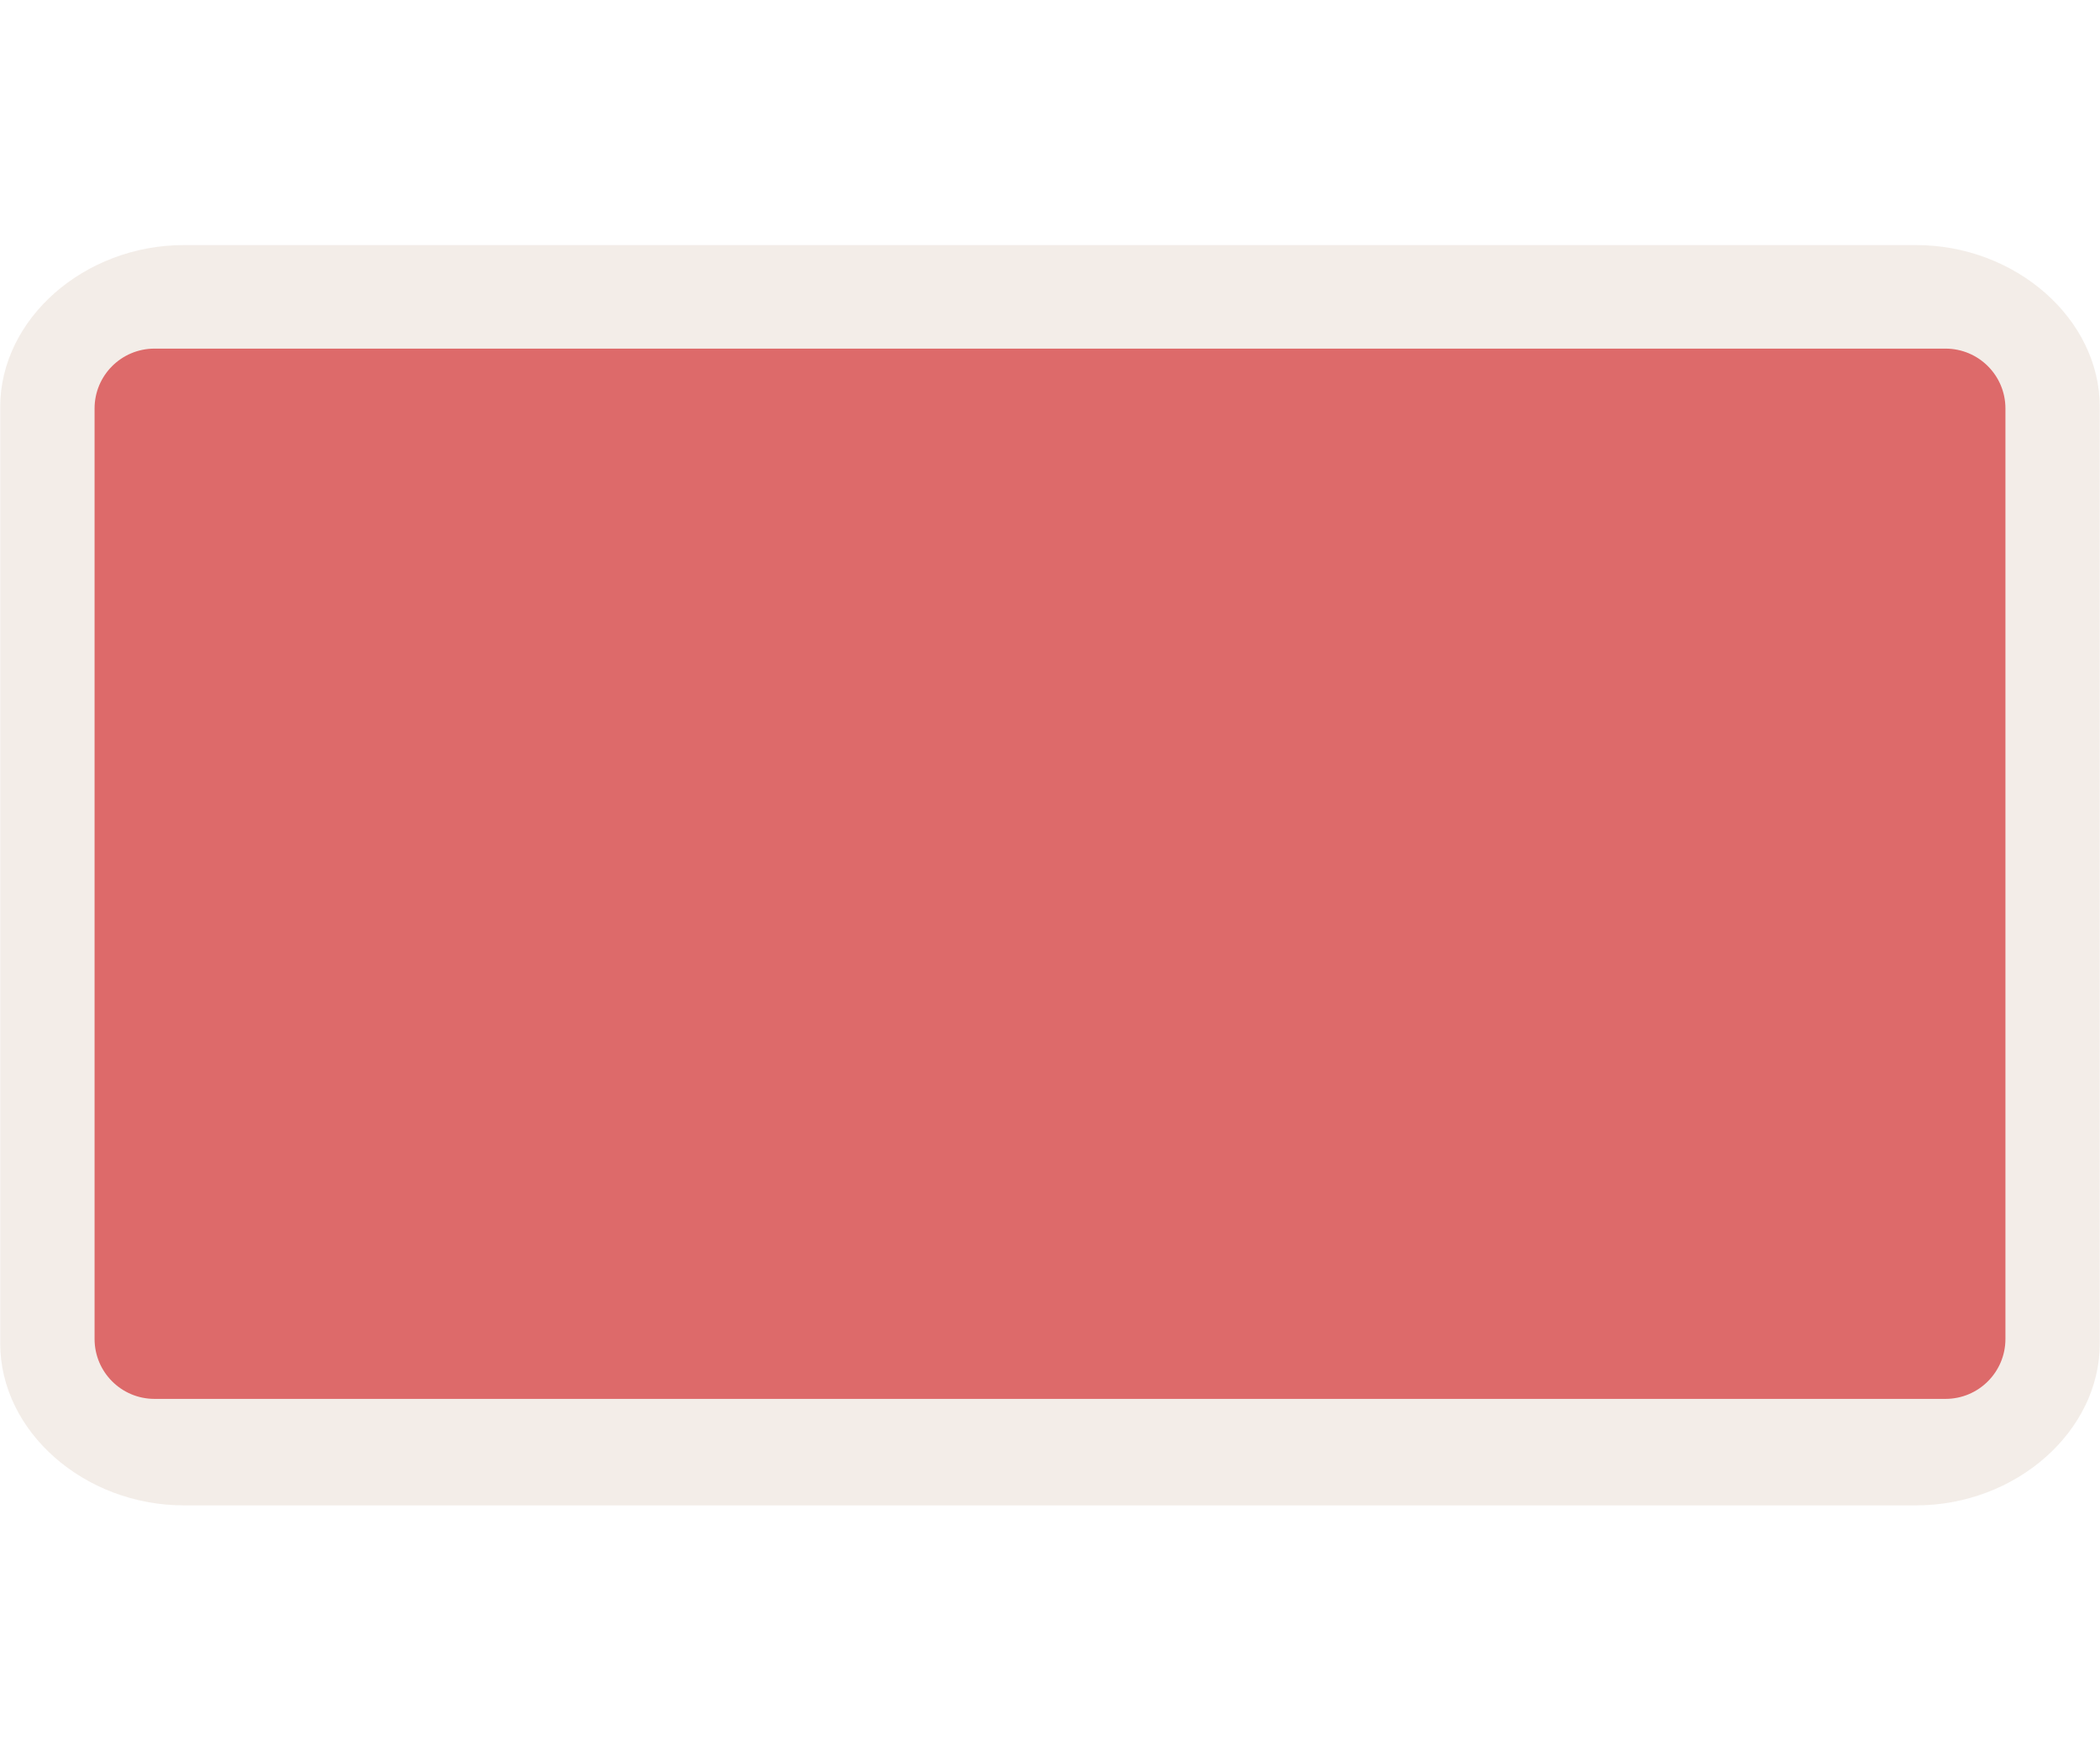
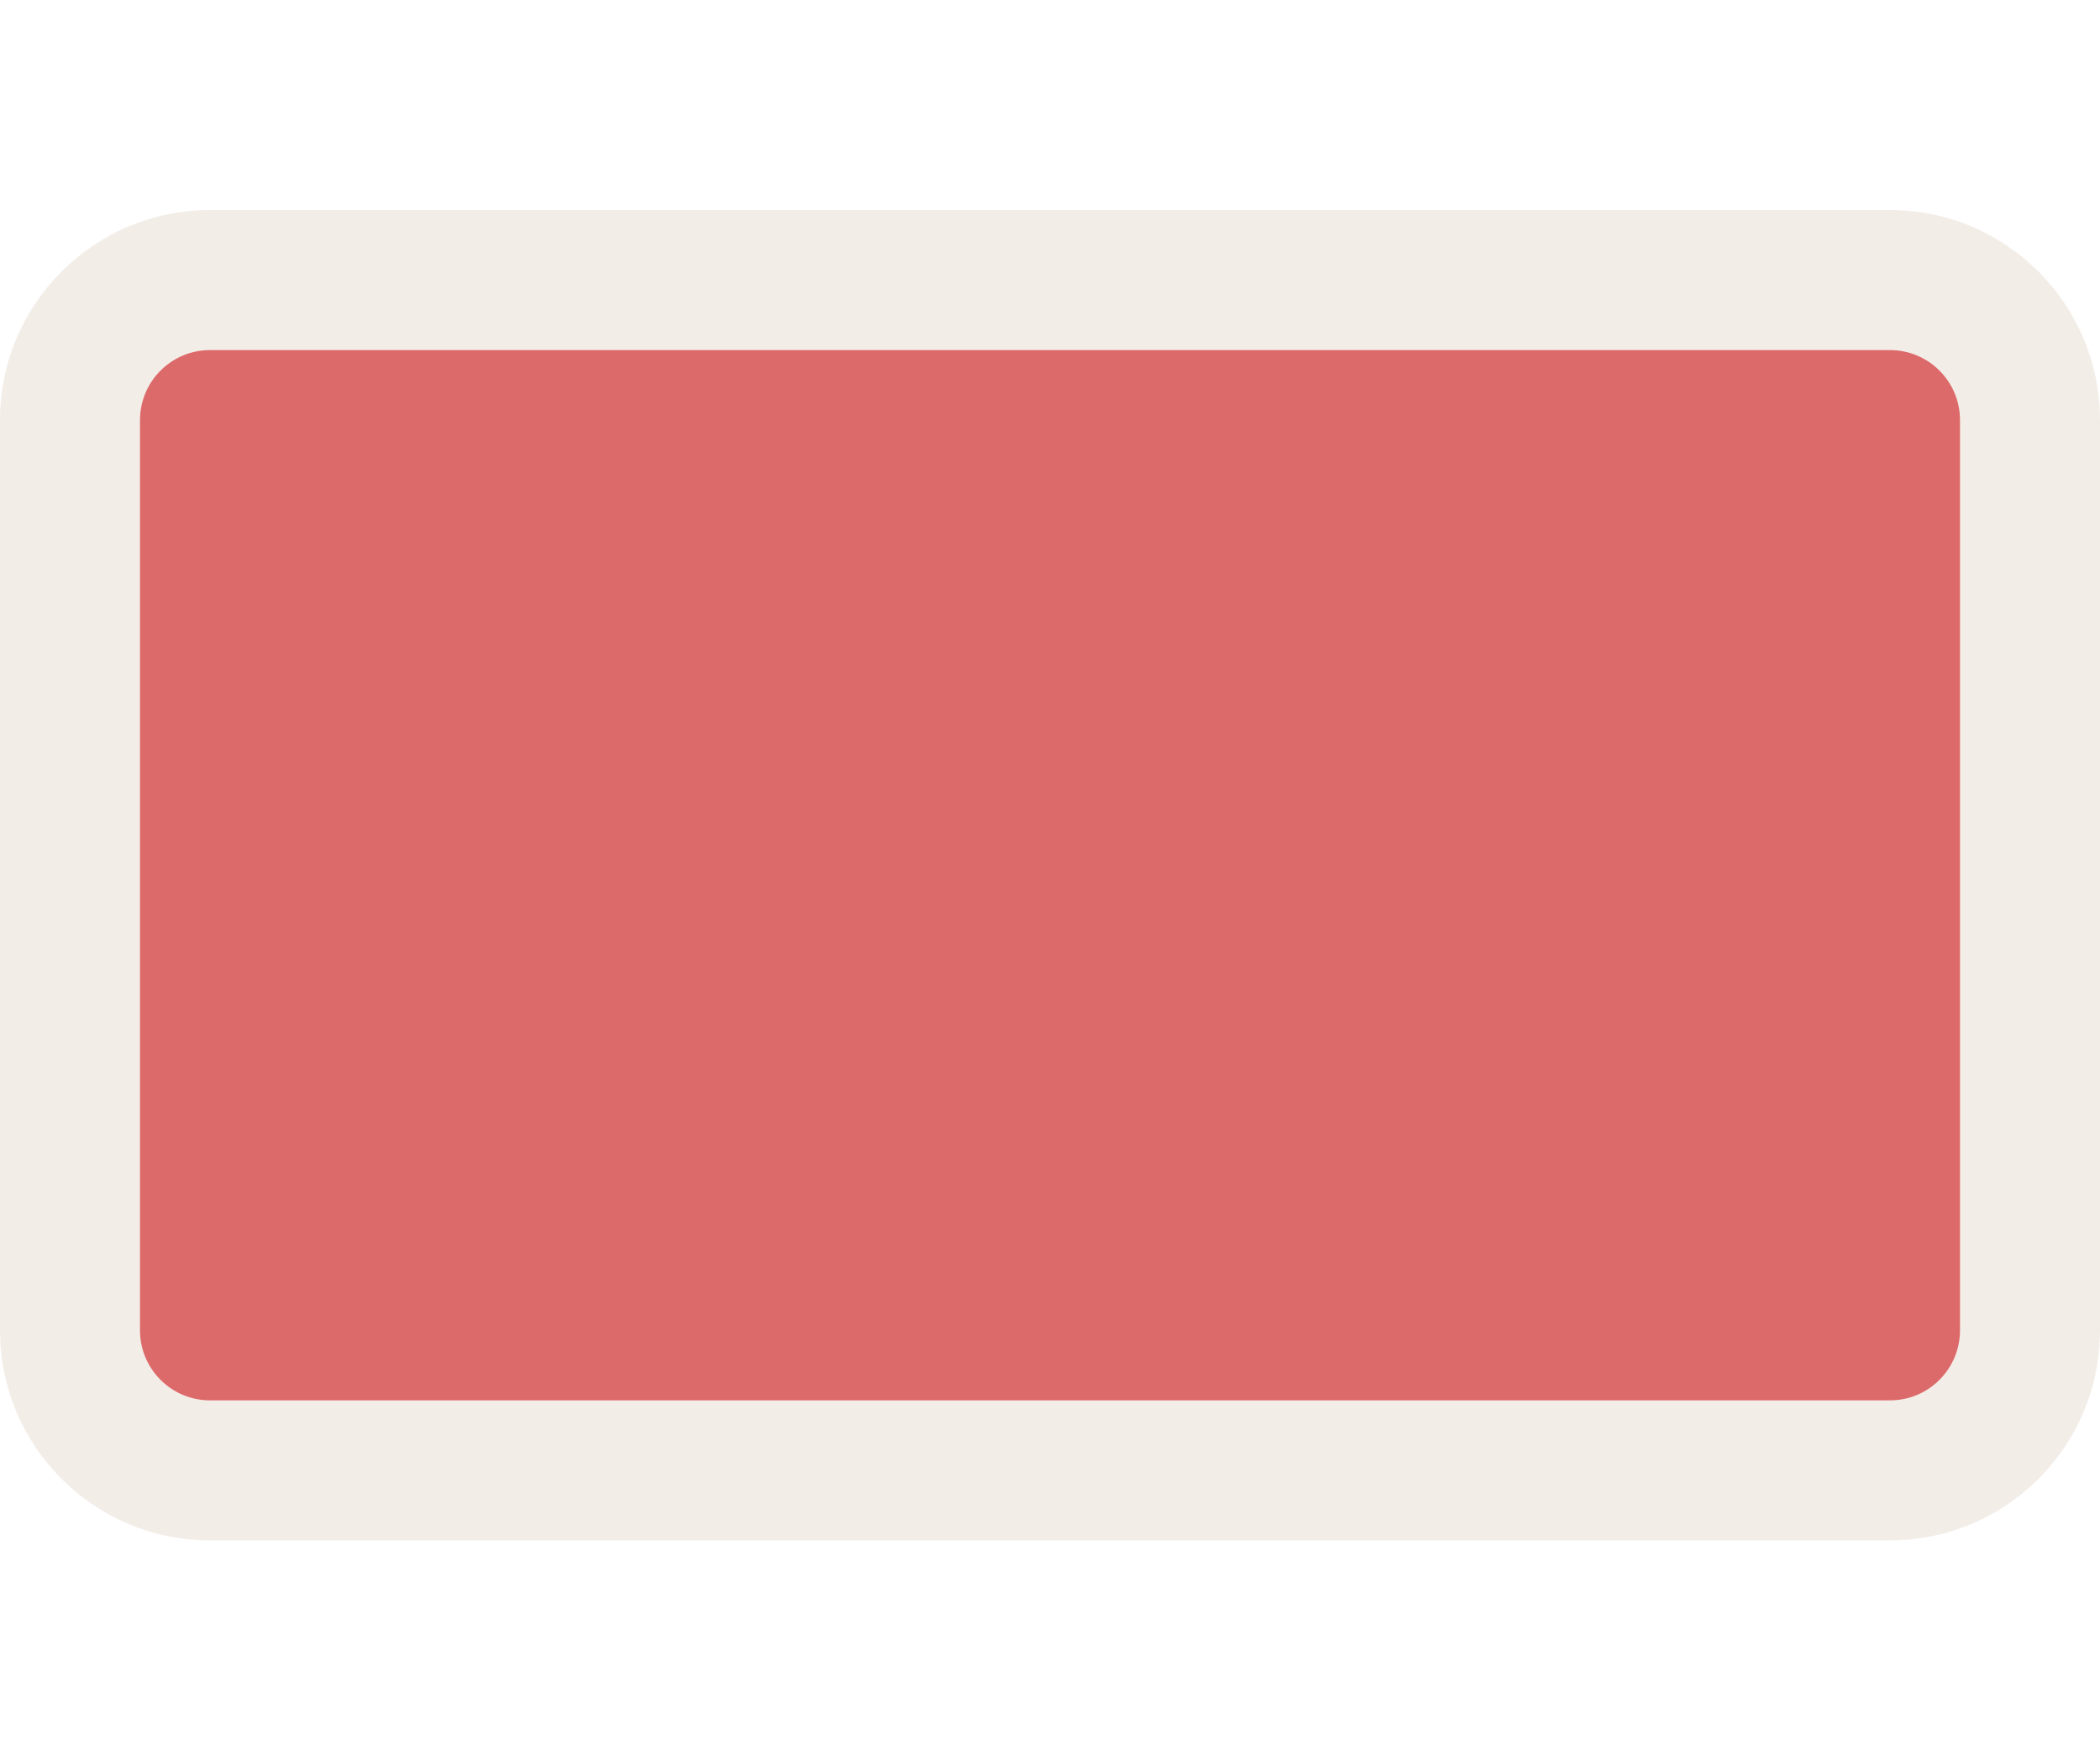
<svg xmlns="http://www.w3.org/2000/svg" width="30" height="25" viewBox="0 0 30 25" fill="none">
-   <path opacity="0.837" fill-rule="evenodd" clip-rule="evenodd" d="M2.628 3.5C1.202 3.5 0.003 4.556 0.003 5.812V19.188C0.003 20.444 1.202 21.5 2.628 21.5H27.372C28.798 21.5 29.997 20.444 29.997 19.188V5.812C29.997 4.556 28.798 3.5 27.372 3.5H2.628V3.5Z" fill="#F1EAE4" />
-   <path d="M27.793 4.979H2.207C1.734 4.979 1.351 5.362 1.351 5.834V19.123C1.351 19.596 1.734 19.979 2.207 19.979H27.793C28.266 19.979 28.649 19.596 28.649 19.123V5.834C28.649 5.362 28.266 4.979 27.793 4.979Z" fill="#DD6A6A" />
+   <path opacity="0.837" fill-rule="evenodd" clip-rule="evenodd" d="M3 3H27C28.657 3 30 4.343 30 6V19C30 20.657 28.657 22 27 22H3C1.343 22 0 20.657 0 19V6C0 4.343 1.343 3 3 3Z" fill="#F1EAE4" />
+   <path d="M2 6C2 5.448 2.448 5 3 5H27C27.552 5 28 5.448 28 6V19C28 19.552 27.552 20 27 20H3C2.448 20 2 19.552 2 19V6Z" fill="#DD6A6A" />
</svg>
